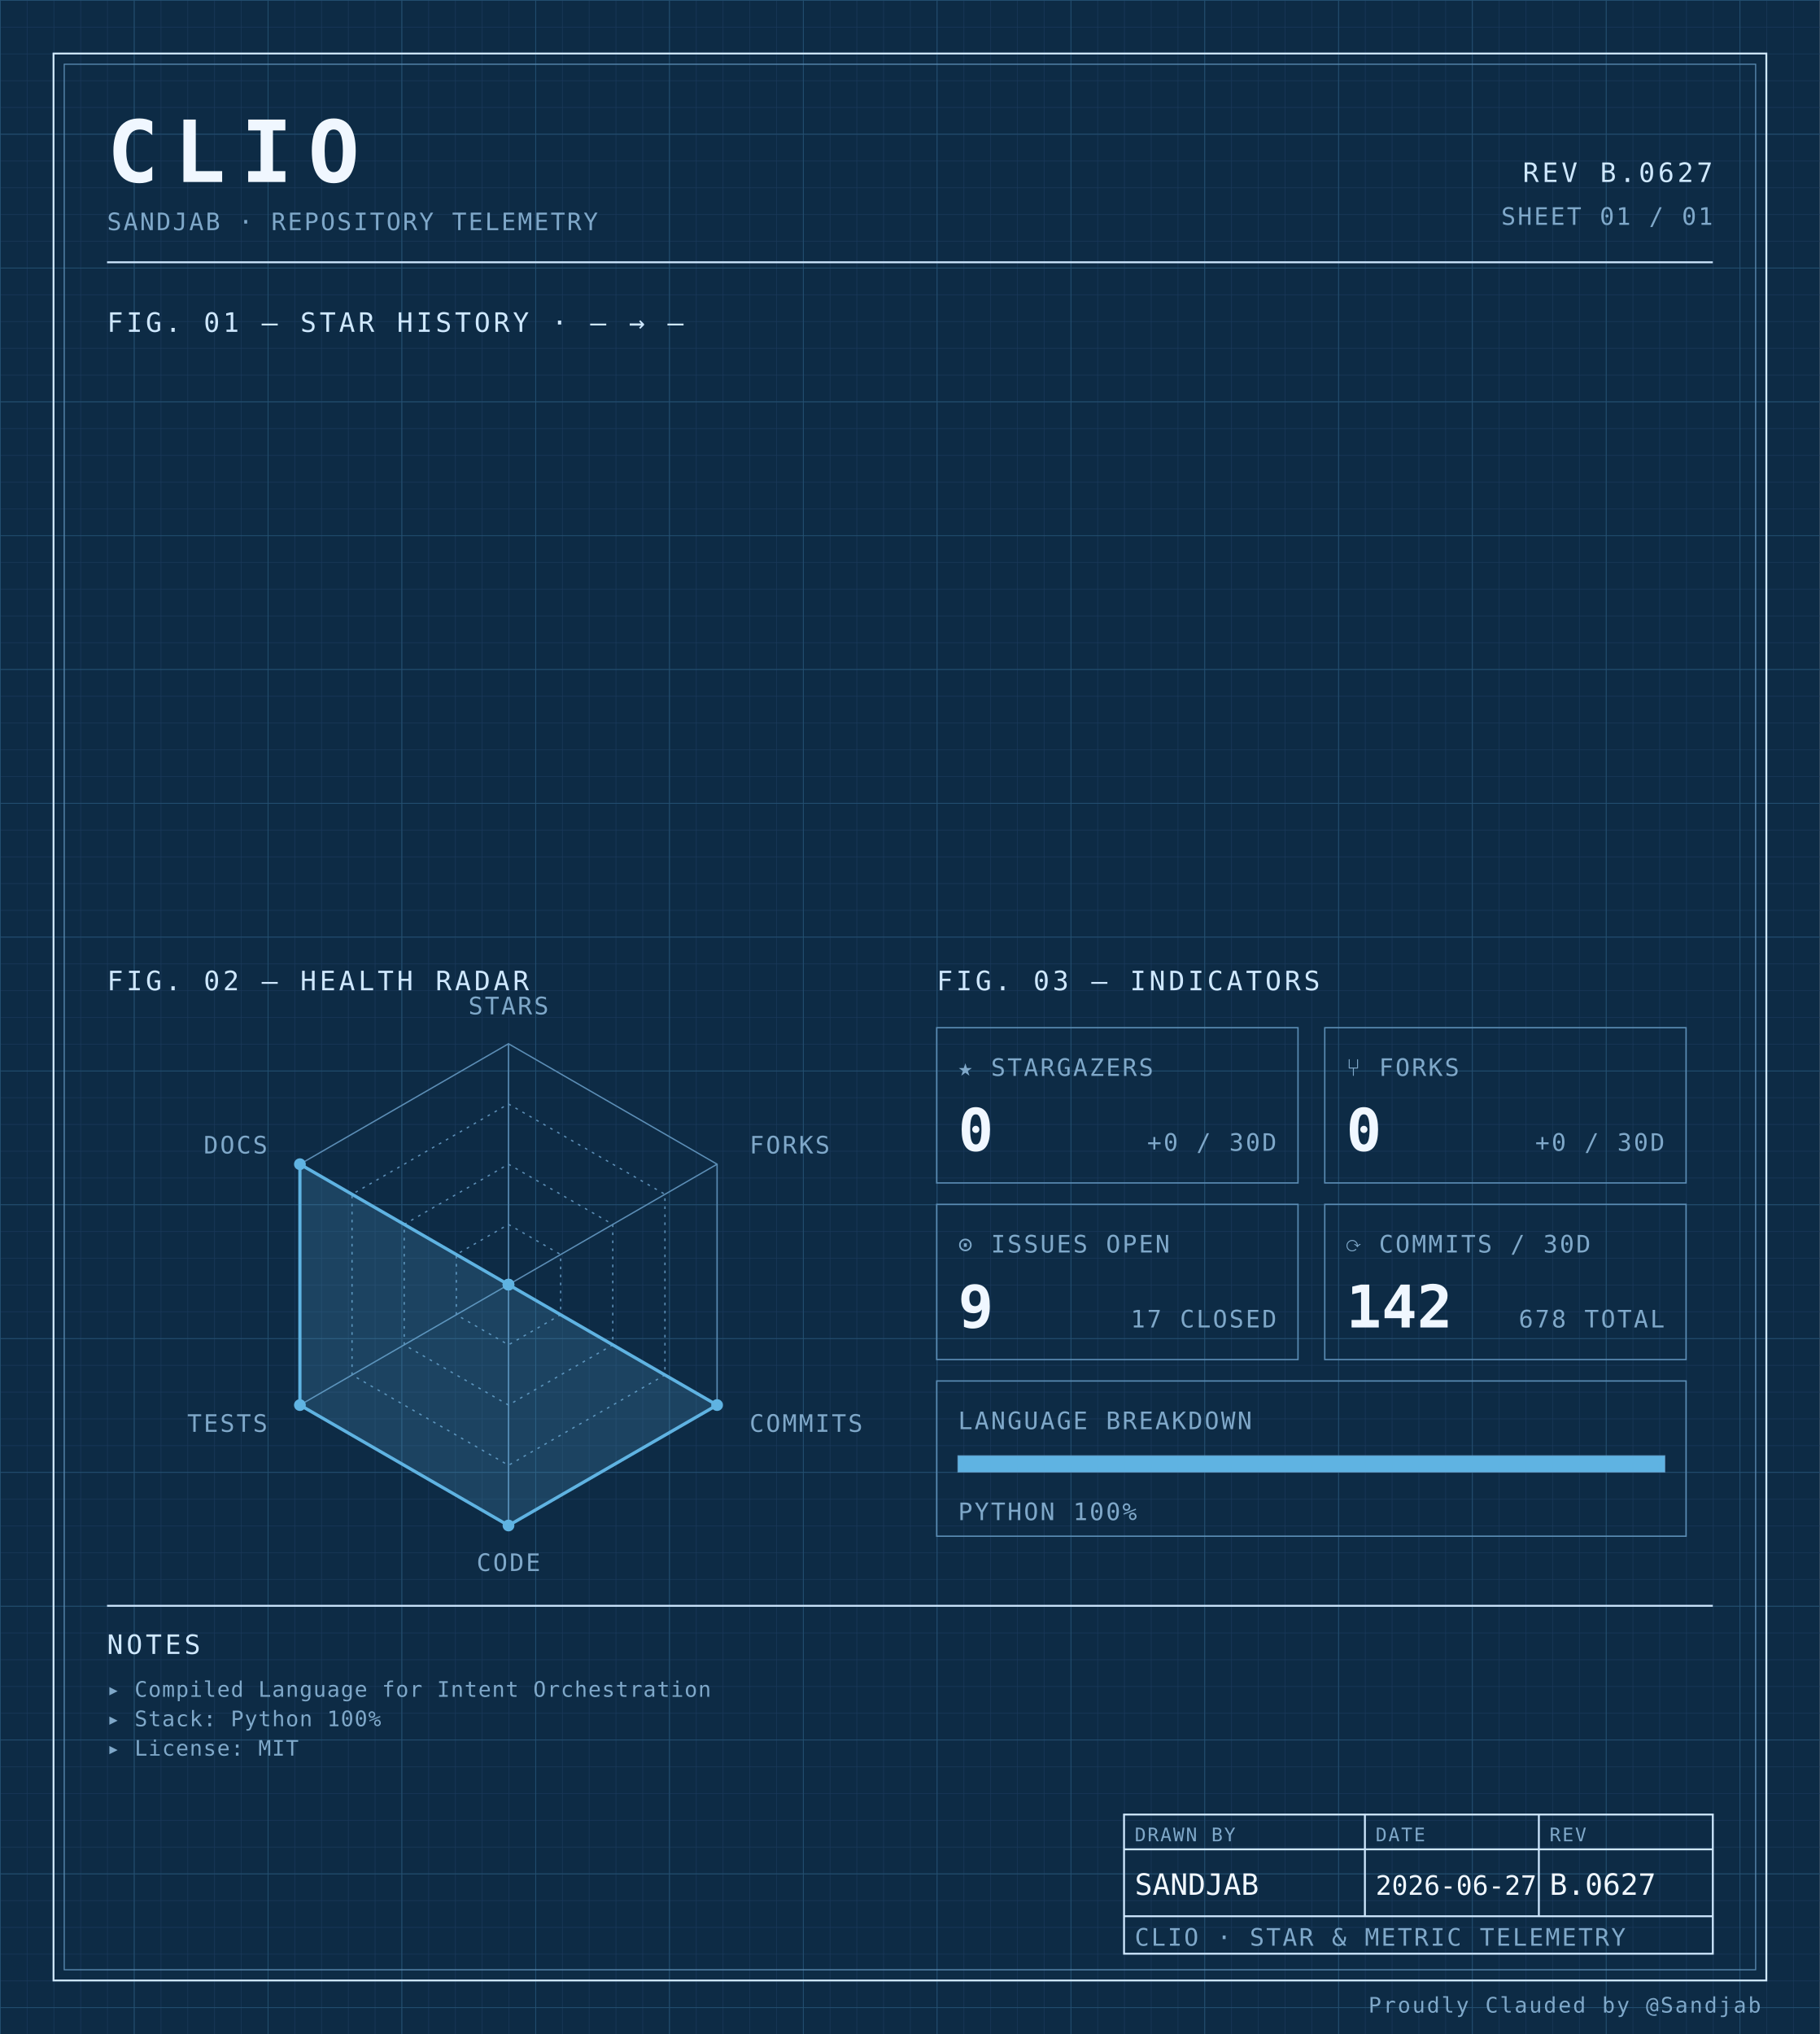
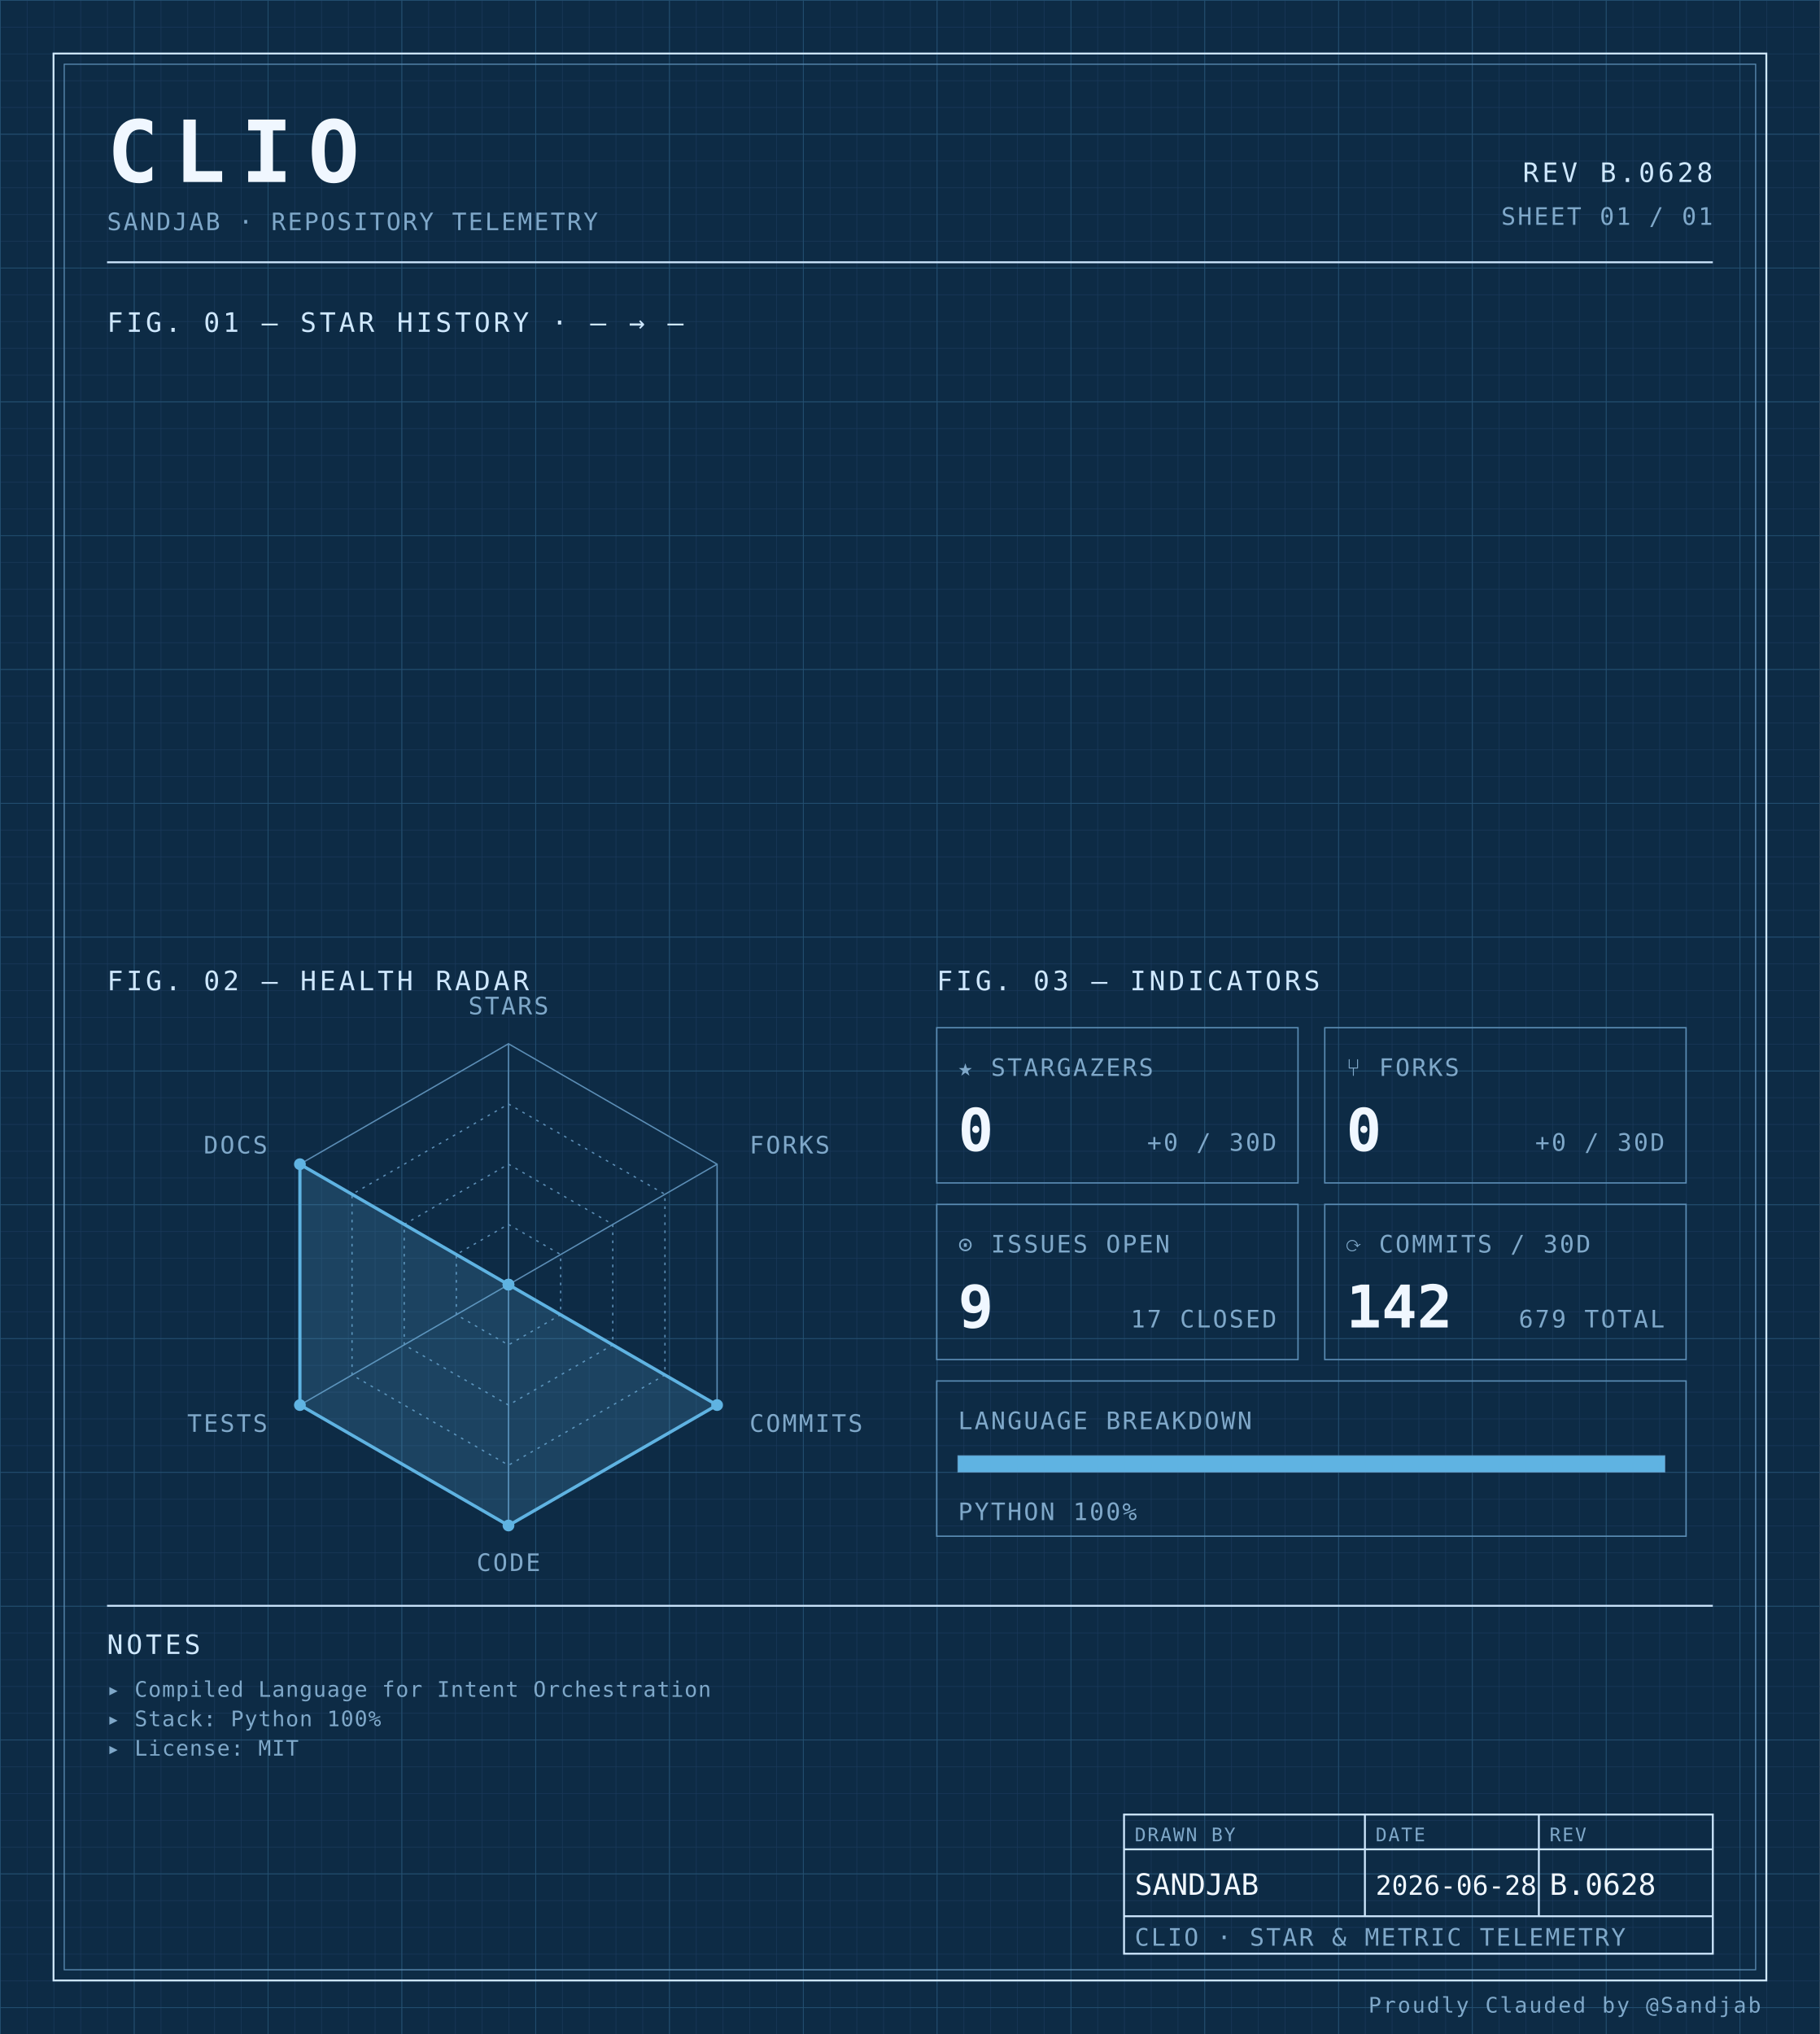
<svg xmlns="http://www.w3.org/2000/svg" width="100%" viewBox="0 0 680 760" role="img">
  <defs>
    <pattern id="grid-fine" width="10" height="10" patternUnits="userSpaceOnUse">
      <path d="M10 0H0V10" fill="none" stroke="#1a3a5c" stroke-width="0.4" />
    </pattern>
    <pattern id="grid-major" width="50" height="50" patternUnits="userSpaceOnUse">
      <path d="M50 0H0V50" fill="none" stroke="#245273" stroke-width="0.5" />
    </pattern>
  </defs>
  <rect x="0" y="0" width="680" height="760" fill="#0d2b45" />
  <rect x="0" y="0" width="680" height="760" fill="url(#grid-fine)" />
  <rect x="0" y="0" width="680" height="760" fill="url(#grid-major)" />
  <rect x="20" y="20" width="640" height="720" fill="none" stroke="#cfe8ff" stroke-width="0.7" />
  <rect x="24" y="24" width="632" height="712" fill="none" stroke="#5b8db5" stroke-width="0.4" />
  <text x="40" y="68" font-family="ui-monospace, 'SF Mono', 'JetBrains Mono', 'Cascadia Code', Consolas, monospace" font-size="32" font-weight="700" fill="#f0f7ff" text-anchor="start" letter-spacing="0.18em">CLIO</text>
  <text x="40" y="86" font-family="ui-monospace, 'SF Mono', 'JetBrains Mono', 'Cascadia Code', Consolas, monospace" font-size="9" font-weight="400" fill="#7fa8c9" text-anchor="start" letter-spacing="0.08em">SANDJAB · REPOSITORY TELEMETRY</text>
-   <text x="640" y="68" font-family="ui-monospace, 'SF Mono', 'JetBrains Mono', 'Cascadia Code', Consolas, monospace" font-size="10" font-weight="400" fill="#cfe8ff" text-anchor="end" letter-spacing="0.12em">REV B.0627</text>
+   <text x="640" y="68" font-family="ui-monospace, 'SF Mono', 'JetBrains Mono', 'Cascadia Code', Consolas, monospace" font-size="10" font-weight="400" fill="#cfe8ff" text-anchor="end" letter-spacing="0.12em">REV B.0628</text>
  <text x="640" y="84" font-family="ui-monospace, 'SF Mono', 'JetBrains Mono', 'Cascadia Code', Consolas, monospace" font-size="9" font-weight="400" fill="#7fa8c9" text-anchor="end" letter-spacing="0.08em">SHEET 01 / 01</text>
  <line x1="40" y1="98" x2="640" y2="98" stroke="#cfe8ff" stroke-width="0.7" />
  <text x="40" y="124" font-family="ui-monospace, 'SF Mono', 'JetBrains Mono', 'Cascadia Code', Consolas, monospace" font-size="10" font-weight="400" fill="#cfe8ff" text-anchor="start" letter-spacing="0.12em">FIG. 01 — STAR HISTORY · — → —</text>
  <text x="40" y="370" font-family="ui-monospace, 'SF Mono', 'JetBrains Mono', 'Cascadia Code', Consolas, monospace" font-size="10" font-weight="400" fill="#cfe8ff" text-anchor="start" letter-spacing="0.12em">FIG. 02 — HEALTH RADAR</text>
  <g transform="translate(190 480)">
    <polygon points="0.00,-90.00 77.94,-45.00 77.94,45.00 0.00,90.00 -77.94,45.00 -77.94,-45.00" fill="none" stroke="#5b8db5" stroke-width="0.5" />
    <polygon points="0.00,-67.50 58.46,-33.75 58.46,33.75 0.00,67.50 -58.46,33.75 -58.46,-33.75" fill="none" stroke="#5b8db5" stroke-width="0.5" stroke-dasharray="1,2" />
    <polygon points="0.00,-45.00 38.97,-22.50 38.97,22.50 0.00,45.00 -38.97,22.50 -38.97,-22.50" fill="none" stroke="#5b8db5" stroke-width="0.5" stroke-dasharray="1,2" />
    <polygon points="0.00,-22.50 19.49,-11.25 19.49,11.25 0.00,22.50 -19.49,11.25 -19.49,-11.25" fill="none" stroke="#5b8db5" stroke-width="0.5" stroke-dasharray="1,2" />
    <line x1="0" y1="0" x2="0.00" y2="-90.00" stroke="#5b8db5" stroke-width="0.5" />
    <line x1="0" y1="0" x2="77.94" y2="-45.00" stroke="#5b8db5" stroke-width="0.5" />
    <line x1="0" y1="0" x2="77.94" y2="45.00" stroke="#5b8db5" stroke-width="0.5" />
    <line x1="0" y1="0" x2="0.00" y2="90.00" stroke="#5b8db5" stroke-width="0.5" />
    <line x1="0" y1="0" x2="-77.94" y2="45.00" stroke="#5b8db5" stroke-width="0.5" />
    <line x1="0" y1="0" x2="-77.94" y2="-45.00" stroke="#5b8db5" stroke-width="0.5" />
    <polygon points="0.00,0.00 0.00,0.00 77.94,45.00 0.00,90.00 -77.94,45.00 -77.94,-45.00" fill="#5fb3e2" fill-opacity="0.18" stroke="#5fb3e2" stroke-width="1.2" />
    <circle cx="0.00" cy="0.00" r="2.2" fill="#5fb3e2" />
    <circle cx="0.00" cy="0.00" r="2.2" fill="#5fb3e2" />
    <circle cx="77.94" cy="45.00" r="2.2" fill="#5fb3e2" />
    <circle cx="0.00" cy="90.00" r="2.2" fill="#5fb3e2" />
    <circle cx="-77.94" cy="45.00" r="2.2" fill="#5fb3e2" />
    <circle cx="-77.94" cy="-45.00" r="2.2" fill="#5fb3e2" />
    <text x="6.3681633555662356e-15" y="-101" font-family="ui-monospace, 'SF Mono', 'JetBrains Mono', 'Cascadia Code', Consolas, monospace" font-size="9" font-weight="400" fill="#7fa8c9" text-anchor="middle" letter-spacing="0.08em">STARS</text>
    <text x="90.067" y="-49" font-family="ui-monospace, 'SF Mono', 'JetBrains Mono', 'Cascadia Code', Consolas, monospace" font-size="9" font-weight="400" fill="#7fa8c9" text-anchor="start" letter-spacing="0.08em">FORKS</text>
    <text x="90.067" y="55" font-family="ui-monospace, 'SF Mono', 'JetBrains Mono', 'Cascadia Code', Consolas, monospace" font-size="9" font-weight="400" fill="#7fa8c9" text-anchor="start" letter-spacing="0.08em">COMMITS</text>
    <text x="6.3681633555662356e-15" y="107" font-family="ui-monospace, 'SF Mono', 'JetBrains Mono', 'Cascadia Code', Consolas, monospace" font-size="9" font-weight="400" fill="#7fa8c9" text-anchor="middle" letter-spacing="0.08em">CODE</text>
    <text x="-90.067" y="55" font-family="ui-monospace, 'SF Mono', 'JetBrains Mono', 'Cascadia Code', Consolas, monospace" font-size="9" font-weight="400" fill="#7fa8c9" text-anchor="end" letter-spacing="0.08em">TESTS</text>
    <text x="-90.067" y="-49" font-family="ui-monospace, 'SF Mono', 'JetBrains Mono', 'Cascadia Code', Consolas, monospace" font-size="9" font-weight="400" fill="#7fa8c9" text-anchor="end" letter-spacing="0.08em">DOCS</text>
  </g>
  <text x="350" y="370" font-family="ui-monospace, 'SF Mono', 'JetBrains Mono', 'Cascadia Code', Consolas, monospace" font-size="10" font-weight="400" fill="#cfe8ff" text-anchor="start" letter-spacing="0.12em">FIG. 03 — INDICATORS</text>
  <rect x="350" y="384" width="135" height="58" fill="none" stroke="#5b8db5" stroke-width="0.5" />
  <text x="358" y="402" font-family="ui-monospace, 'SF Mono', 'JetBrains Mono', 'Cascadia Code', Consolas, monospace" font-size="9" font-weight="400" fill="#7fa8c9" text-anchor="start" letter-spacing="0.08em">★ STARGAZERS</text>
  <text x="358" y="430" font-family="ui-monospace, 'SF Mono', 'JetBrains Mono', 'Cascadia Code', Consolas, monospace" font-size="22" font-weight="700" fill="#f0f7ff" text-anchor="start" letter-spacing="normal">0</text>
  <text x="477" y="430" font-family="ui-monospace, 'SF Mono', 'JetBrains Mono', 'Cascadia Code', Consolas, monospace" font-size="9" font-weight="400" fill="#7fa8c9" text-anchor="end" letter-spacing="0.08em">+0 / 30D</text>
  <rect x="495" y="384" width="135" height="58" fill="none" stroke="#5b8db5" stroke-width="0.5" />
  <text x="503" y="402" font-family="ui-monospace, 'SF Mono', 'JetBrains Mono', 'Cascadia Code', Consolas, monospace" font-size="9" font-weight="400" fill="#7fa8c9" text-anchor="start" letter-spacing="0.08em">⑂ FORKS</text>
  <text x="503" y="430" font-family="ui-monospace, 'SF Mono', 'JetBrains Mono', 'Cascadia Code', Consolas, monospace" font-size="22" font-weight="700" fill="#f0f7ff" text-anchor="start" letter-spacing="normal">0</text>
  <text x="622" y="430" font-family="ui-monospace, 'SF Mono', 'JetBrains Mono', 'Cascadia Code', Consolas, monospace" font-size="9" font-weight="400" fill="#7fa8c9" text-anchor="end" letter-spacing="0.08em">+0 / 30D</text>
  <rect x="350" y="450" width="135" height="58" fill="none" stroke="#5b8db5" stroke-width="0.5" />
  <text x="358" y="468" font-family="ui-monospace, 'SF Mono', 'JetBrains Mono', 'Cascadia Code', Consolas, monospace" font-size="9" font-weight="400" fill="#7fa8c9" text-anchor="start" letter-spacing="0.08em">⊙ ISSUES OPEN</text>
  <text x="358" y="496" font-family="ui-monospace, 'SF Mono', 'JetBrains Mono', 'Cascadia Code', Consolas, monospace" font-size="22" font-weight="700" fill="#f0f7ff" text-anchor="start" letter-spacing="normal">9</text>
  <text x="477" y="496" font-family="ui-monospace, 'SF Mono', 'JetBrains Mono', 'Cascadia Code', Consolas, monospace" font-size="9" font-weight="400" fill="#7fa8c9" text-anchor="end" letter-spacing="0.08em">17 CLOSED</text>
  <rect x="495" y="450" width="135" height="58" fill="none" stroke="#5b8db5" stroke-width="0.5" />
  <text x="503" y="468" font-family="ui-monospace, 'SF Mono', 'JetBrains Mono', 'Cascadia Code', Consolas, monospace" font-size="9" font-weight="400" fill="#7fa8c9" text-anchor="start" letter-spacing="0.08em">⟳ COMMITS / 30D</text>
  <text x="503" y="496" font-family="ui-monospace, 'SF Mono', 'JetBrains Mono', 'Cascadia Code', Consolas, monospace" font-size="22" font-weight="700" fill="#f0f7ff" text-anchor="start" letter-spacing="normal">142</text>
-   <text x="622" y="496" font-family="ui-monospace, 'SF Mono', 'JetBrains Mono', 'Cascadia Code', Consolas, monospace" font-size="9" font-weight="400" fill="#7fa8c9" text-anchor="end" letter-spacing="0.08em">678 TOTAL</text>
+   <text x="622" y="496" font-family="ui-monospace, 'SF Mono', 'JetBrains Mono', 'Cascadia Code', Consolas, monospace" font-size="9" font-weight="400" fill="#7fa8c9" text-anchor="end" letter-spacing="0.08em">679 TOTAL</text>
  <rect x="350" y="516" width="280" height="58" fill="none" stroke="#5b8db5" stroke-width="0.5" />
  <text x="358" y="534" font-family="ui-monospace, 'SF Mono', 'JetBrains Mono', 'Cascadia Code', Consolas, monospace" font-size="9" font-weight="400" fill="#7fa8c9" text-anchor="start" letter-spacing="0.08em">LANGUAGE BREAKDOWN</text>
  <rect x="358" y="544" width="264" height="6" fill="none" stroke="#5b8db5" stroke-width="0.5" />
  <rect x="358" y="544" width="264.00" height="6" fill="#5fb3e2" />
  <text x="358" y="568" font-family="ui-monospace, 'SF Mono', 'JetBrains Mono', 'Cascadia Code', Consolas, monospace" font-size="9" font-weight="400" fill="#7fa8c9" text-anchor="start" letter-spacing="0.08em">PYTHON 100%</text>
  <line x1="40" y1="600" x2="640" y2="600" stroke="#cfe8ff" stroke-width="0.7" />
  <text x="40" y="618" font-family="ui-monospace, 'SF Mono', 'JetBrains Mono', 'Cascadia Code', Consolas, monospace" font-size="10" font-weight="400" fill="#cfe8ff" text-anchor="start" letter-spacing="0.12em">NOTES</text>
  <text x="40" y="634" font-family="ui-monospace, 'SF Mono', 'JetBrains Mono', 'Cascadia Code', Consolas, monospace" font-size="8" font-weight="400" fill="#7fa8c9" text-anchor="start" letter-spacing="0.04em">▸ Compiled Language for Intent Orchestration</text>
  <text x="40" y="645" font-family="ui-monospace, 'SF Mono', 'JetBrains Mono', 'Cascadia Code', Consolas, monospace" font-size="8" font-weight="400" fill="#7fa8c9" text-anchor="start" letter-spacing="0.04em">▸ Stack: Python 100%</text>
  <text x="40" y="656" font-family="ui-monospace, 'SF Mono', 'JetBrains Mono', 'Cascadia Code', Consolas, monospace" font-size="8" font-weight="400" fill="#7fa8c9" text-anchor="start" letter-spacing="0.04em">▸ License: MIT</text>
  <rect x="420" y="678" width="220" height="52" fill="none" stroke="#cfe8ff" stroke-width="0.7" />
  <line x1="420" y1="691" x2="640" y2="691" stroke="#cfe8ff" stroke-width="0.7" />
  <line x1="420" y1="716" x2="640" y2="716" stroke="#cfe8ff" stroke-width="0.7" />
  <line x1="510" y1="678" x2="510" y2="716" stroke="#cfe8ff" stroke-width="0.7" />
  <line x1="575" y1="678" x2="575" y2="716" stroke="#cfe8ff" stroke-width="0.7" />
  <text x="424" y="688" font-family="ui-monospace, 'SF Mono', 'JetBrains Mono', 'Cascadia Code', Consolas, monospace" font-size="7" font-weight="400" fill="#7fa8c9" text-anchor="start" letter-spacing="0.08em">DRAWN BY</text>
  <text x="514" y="688" font-family="ui-monospace, 'SF Mono', 'JetBrains Mono', 'Cascadia Code', Consolas, monospace" font-size="7" font-weight="400" fill="#7fa8c9" text-anchor="start" letter-spacing="0.08em">DATE</text>
  <text x="579" y="688" font-family="ui-monospace, 'SF Mono', 'JetBrains Mono', 'Cascadia Code', Consolas, monospace" font-size="7" font-weight="400" fill="#7fa8c9" text-anchor="start" letter-spacing="0.08em">REV</text>
  <text x="424" y="708" font-family="ui-monospace, 'SF Mono', 'JetBrains Mono', 'Cascadia Code', Consolas, monospace" font-size="11" font-weight="400" fill="#f0f7ff" text-anchor="start" letter-spacing="normal">SANDJAB</text>
-   <text x="514" y="708" font-family="ui-monospace, 'SF Mono', 'JetBrains Mono', 'Cascadia Code', Consolas, monospace" font-size="10" font-weight="400" fill="#f0f7ff" text-anchor="start" letter-spacing="normal">2026-06-27</text>
-   <text x="579" y="708" font-family="ui-monospace, 'SF Mono', 'JetBrains Mono', 'Cascadia Code', Consolas, monospace" font-size="11" font-weight="400" fill="#f0f7ff" text-anchor="start" letter-spacing="normal">B.0627</text>
+   <text x="514" y="708" font-family="ui-monospace, 'SF Mono', 'JetBrains Mono', 'Cascadia Code', Consolas, monospace" font-size="10" font-weight="400" fill="#f0f7ff" text-anchor="start" letter-spacing="normal">2026-06-28</text>
+   <text x="579" y="708" font-family="ui-monospace, 'SF Mono', 'JetBrains Mono', 'Cascadia Code', Consolas, monospace" font-size="11" font-weight="400" fill="#f0f7ff" text-anchor="start" letter-spacing="normal">B.0628</text>
  <text x="424" y="727" font-family="ui-monospace, 'SF Mono', 'JetBrains Mono', 'Cascadia Code', Consolas, monospace" font-size="9" font-weight="400" fill="#7fa8c9" text-anchor="start" letter-spacing="0.08em">CLIO · STAR &amp; METRIC TELEMETRY</text>
  <text x="658" y="752" font-family="ui-monospace, 'SF Mono', 'JetBrains Mono', 'Cascadia Code', Consolas, monospace" font-size="8" font-weight="400" fill="#7fa8c9" text-anchor="end" letter-spacing="0.08em">Proudly Clauded by @Sandjab</text>
</svg>
